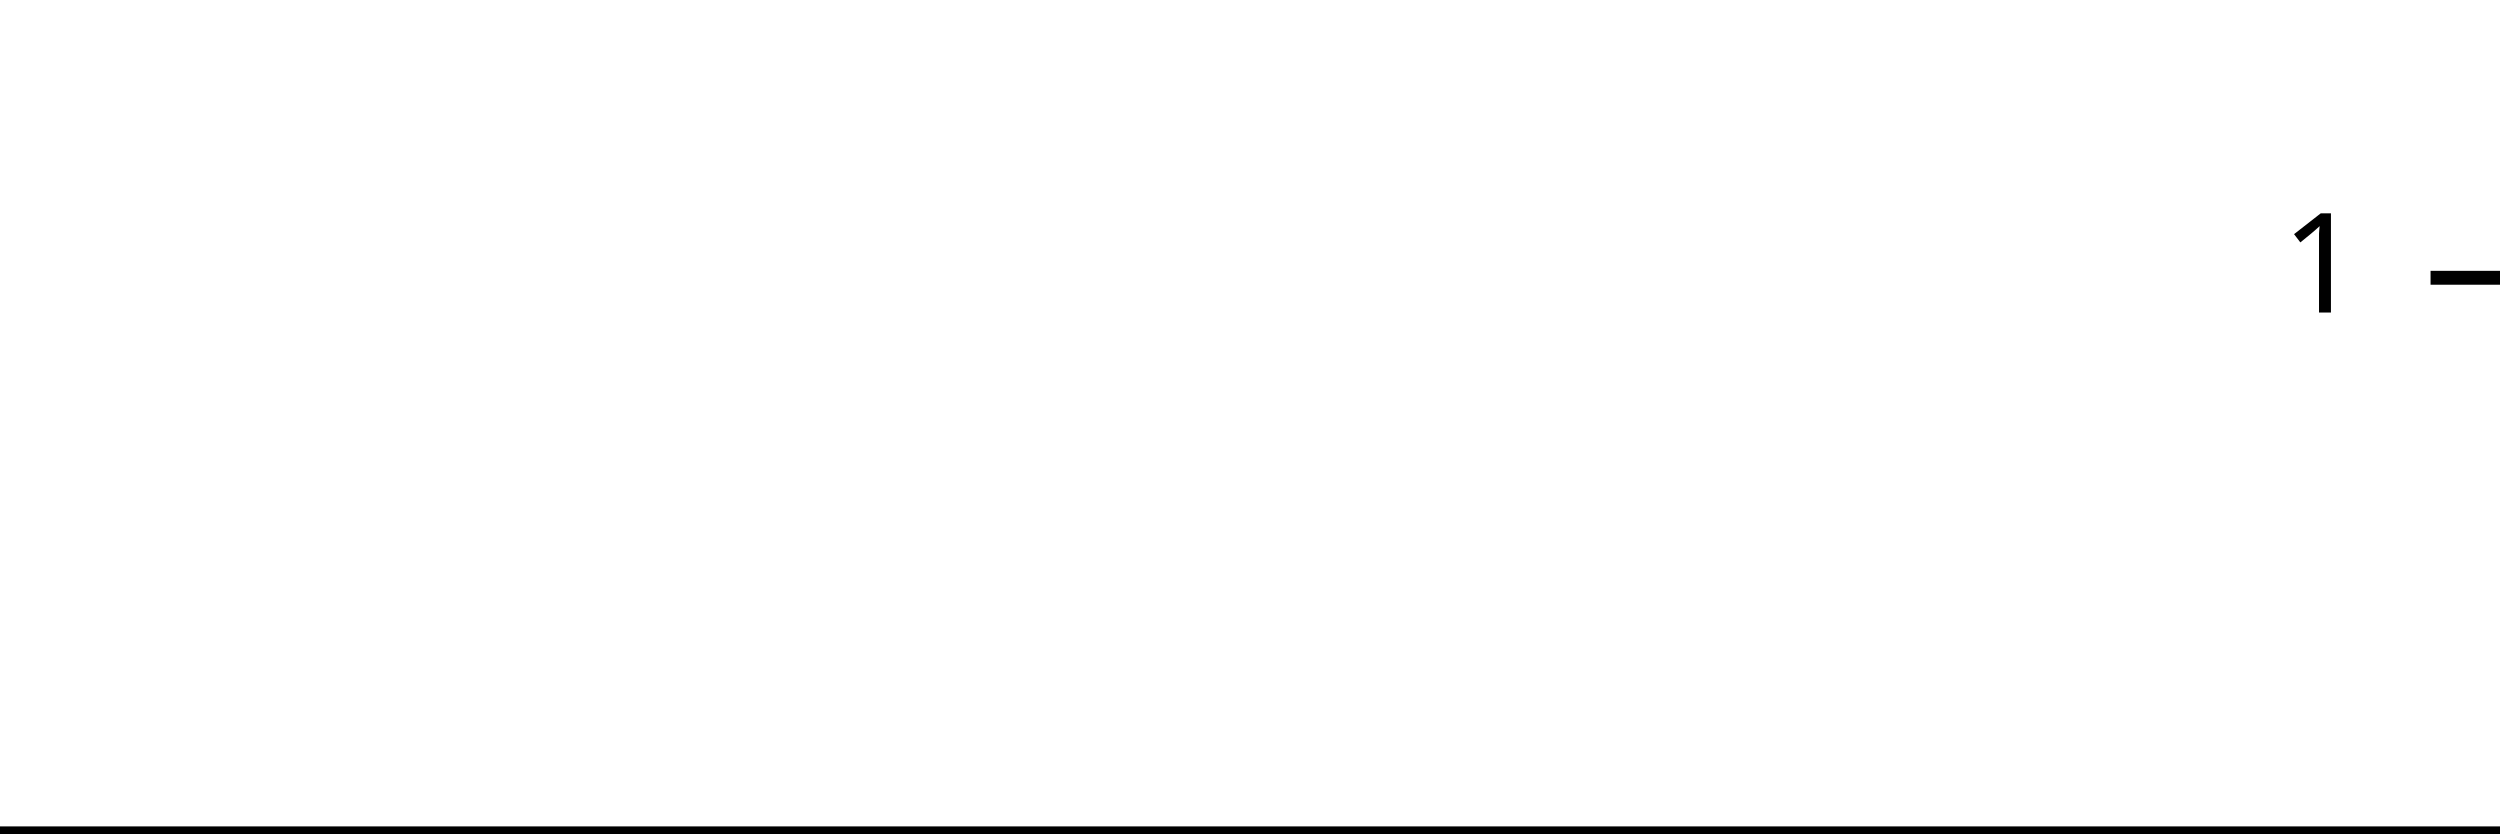
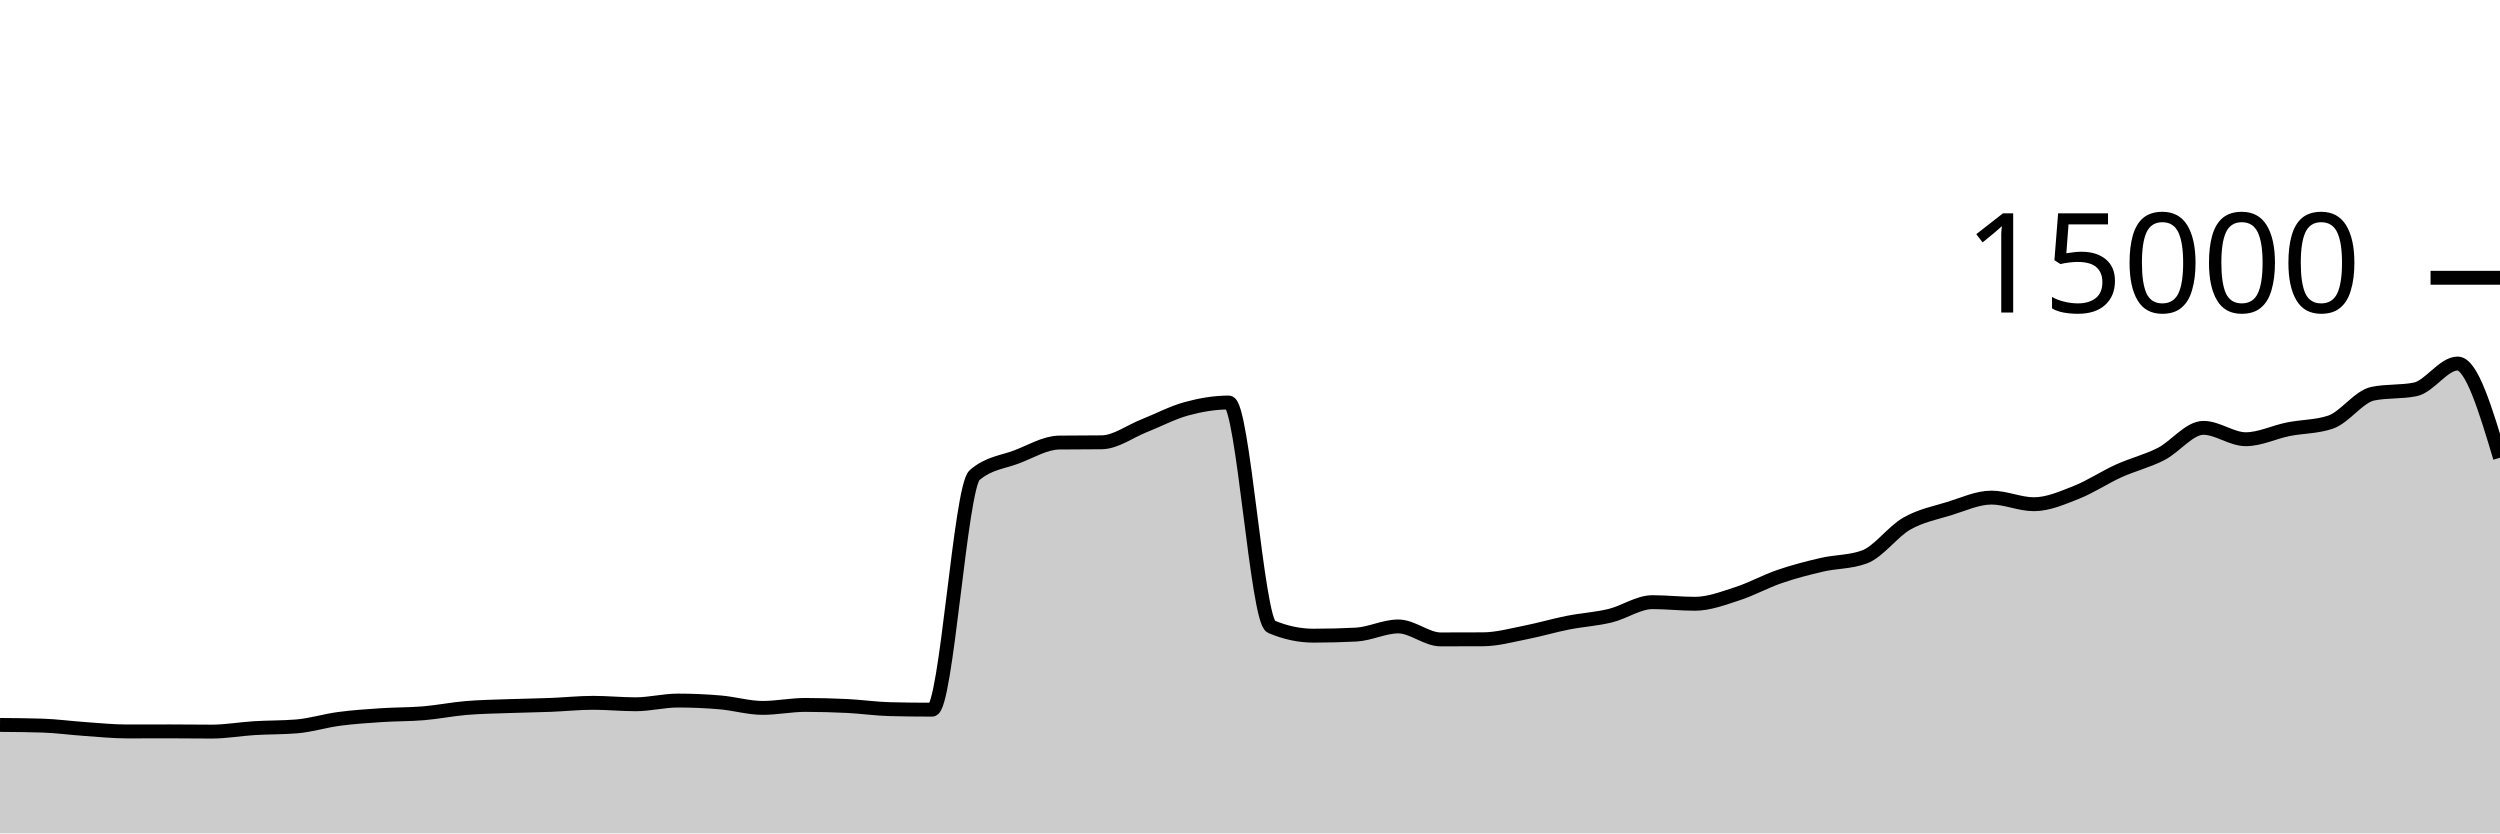
<svg xmlns="http://www.w3.org/2000/svg" viewBox="0 0 180 60">
  <g transform="translate(0,20)">
-     <path class="area" fill="rgba(0, 0, 0, 0.2)" d="M0,40C1.034,40,2.069,40,3.103,40C4.138,40,5.172,40,6.207,40C7.241,40,8.276,40,9.31,40C10.345,40,11.379,40,12.414,40C13.448,40,14.483,40,15.517,40C16.552,40,17.586,40,18.621,40C19.655,40,20.69,40,21.724,40C22.759,40,23.793,40,24.828,40C25.862,40,26.897,40,27.931,40C28.966,40,30,40,31.034,40C32.069,40,33.103,40,34.138,40C35.172,40,36.207,40,37.241,40C38.276,40,39.31,40,40.345,40C41.379,40,42.414,40,43.448,40C44.483,40,45.517,40,46.552,40C47.586,40,48.621,40,49.655,40C50.69,40,51.724,40,52.759,40C53.793,40,54.828,40,55.862,40C56.897,40,57.931,40,58.966,40C60,40,61.034,40,62.069,40C63.103,40,64.138,40,65.172,40C66.207,40,67.241,40,68.276,40C69.31,40,70.345,40,71.379,40C72.414,40,73.448,40,74.483,40C75.517,40,76.552,40,77.586,40C78.621,40,79.655,40,80.69,40C81.724,40,82.759,40,83.793,40C84.828,40,85.862,40,86.897,40C87.931,40,88.966,40,90,40C91.034,40,92.069,40,93.103,40C94.138,40,95.172,40,96.207,40C97.241,40,98.276,40,99.31,40C100.345,40,101.379,40,102.414,40C103.448,40,104.483,40,105.517,40C106.552,40,107.586,40,108.621,40C109.655,40,110.69,40,111.724,40C112.759,40,113.793,40,114.828,40C115.862,40,116.897,40,117.931,40C118.966,40,120,40,121.034,40C122.069,40,123.103,40,124.138,40C125.172,40,126.207,40,127.241,40C128.276,40,129.31,40,130.345,40C131.379,40,132.414,40,133.448,40C134.483,40,135.517,40,136.552,40C137.586,40,138.621,40,139.655,40C140.69,40,141.724,40,142.759,40C143.793,40,144.828,40,145.862,40C146.897,40,147.931,40,148.966,40C150,40,151.034,40,152.069,40C153.103,40,154.138,40,155.172,40C156.207,40,157.241,40,158.276,40C159.31,40,160.345,40,161.379,40C162.414,40,163.448,40,164.483,40C165.517,40,166.552,40,167.586,40C168.621,40,169.655,40,170.69,40C171.724,40,172.759,40,173.793,40C174.828,40,175.862,40,176.897,40C177.931,40,178.966,40,180,40L180,40C178.966,40,177.931,40,176.897,40C175.862,40,174.828,40,173.793,40C172.759,40,171.724,40,170.69,40C169.655,40,168.621,40,167.586,40C166.552,40,165.517,40,164.483,40C163.448,40,162.414,40,161.379,40C160.345,40,159.31,40,158.276,40C157.241,40,156.207,40,155.172,40C154.138,40,153.103,40,152.069,40C151.034,40,150,40,148.966,40C147.931,40,146.897,40,145.862,40C144.828,40,143.793,40,142.759,40C141.724,40,140.69,40,139.655,40C138.621,40,137.586,40,136.552,40C135.517,40,134.483,40,133.448,40C132.414,40,131.379,40,130.345,40C129.31,40,128.276,40,127.241,40C126.207,40,125.172,40,124.138,40C123.103,40,122.069,40,121.034,40C120,40,118.966,40,117.931,40C116.897,40,115.862,40,114.828,40C113.793,40,112.759,40,111.724,40C110.69,40,109.655,40,108.621,40C107.586,40,106.552,40,105.517,40C104.483,40,103.448,40,102.414,40C101.379,40,100.345,40,99.31,40C98.276,40,97.241,40,96.207,40C95.172,40,94.138,40,93.103,40C92.069,40,91.034,40,90,40C88.966,40,87.931,40,86.897,40C85.862,40,84.828,40,83.793,40C82.759,40,81.724,40,80.69,40C79.655,40,78.621,40,77.586,40C76.552,40,75.517,40,74.483,40C73.448,40,72.414,40,71.379,40C70.345,40,69.31,40,68.276,40C67.241,40,66.207,40,65.172,40C64.138,40,63.103,40,62.069,40C61.034,40,60,40,58.966,40C57.931,40,56.897,40,55.862,40C54.828,40,53.793,40,52.759,40C51.724,40,50.69,40,49.655,40C48.621,40,47.586,40,46.552,40C45.517,40,44.483,40,43.448,40C42.414,40,41.379,40,40.345,40C39.31,40,38.276,40,37.241,40C36.207,40,35.172,40,34.138,40C33.103,40,32.069,40,31.034,40C30,40,28.966,40,27.931,40C26.897,40,25.862,40,24.828,40C23.793,40,22.759,40,21.724,40C20.69,40,19.655,40,18.621,40C17.586,40,16.552,40,15.517,40C14.483,40,13.448,40,12.414,40C11.379,40,10.345,40,9.31,40C8.276,40,7.241,40,6.207,40C5.172,40,4.138,40,3.103,40C2.069,40,1.034,40,0,40Z" />
-     <path class="line" stroke="black" fill="none" d="M0,40C1.034,40,2.069,40,3.103,40C4.138,40,5.172,40,6.207,40C7.241,40,8.276,40,9.31,40C10.345,40,11.379,40,12.414,40C13.448,40,14.483,40,15.517,40C16.552,40,17.586,40,18.621,40C19.655,40,20.69,40,21.724,40C22.759,40,23.793,40,24.828,40C25.862,40,26.897,40,27.931,40C28.966,40,30,40,31.034,40C32.069,40,33.103,40,34.138,40C35.172,40,36.207,40,37.241,40C38.276,40,39.31,40,40.345,40C41.379,40,42.414,40,43.448,40C44.483,40,45.517,40,46.552,40C47.586,40,48.621,40,49.655,40C50.69,40,51.724,40,52.759,40C53.793,40,54.828,40,55.862,40C56.897,40,57.931,40,58.966,40C60,40,61.034,40,62.069,40C63.103,40,64.138,40,65.172,40C66.207,40,67.241,40,68.276,40C69.31,40,70.345,40,71.379,40C72.414,40,73.448,40,74.483,40C75.517,40,76.552,40,77.586,40C78.621,40,79.655,40,80.69,40C81.724,40,82.759,40,83.793,40C84.828,40,85.862,40,86.897,40C87.931,40,88.966,40,90,40C91.034,40,92.069,40,93.103,40C94.138,40,95.172,40,96.207,40C97.241,40,98.276,40,99.31,40C100.345,40,101.379,40,102.414,40C103.448,40,104.483,40,105.517,40C106.552,40,107.586,40,108.621,40C109.655,40,110.69,40,111.724,40C112.759,40,113.793,40,114.828,40C115.862,40,116.897,40,117.931,40C118.966,40,120,40,121.034,40C122.069,40,123.103,40,124.138,40C125.172,40,126.207,40,127.241,40C128.276,40,129.31,40,130.345,40C131.379,40,132.414,40,133.448,40C134.483,40,135.517,40,136.552,40C137.586,40,138.621,40,139.655,40C140.69,40,141.724,40,142.759,40C143.793,40,144.828,40,145.862,40C146.897,40,147.931,40,148.966,40C150,40,151.034,40,152.069,40C153.103,40,154.138,40,155.172,40C156.207,40,157.241,40,158.276,40C159.31,40,160.345,40,161.379,40C162.414,40,163.448,40,164.483,40C165.517,40,166.552,40,167.586,40C168.621,40,169.655,40,170.69,40C171.724,40,172.759,40,173.793,40C174.828,40,175.862,40,176.897,40C177.931,40,178.966,40,180,40" />
+     <path class="area" fill="rgba(0, 0, 0, 0.2)" d="M0,32.195C1.017,32.203,2.034,32.211,3.051,32.243C4.068,32.275,5.085,32.418,6.102,32.488C7.119,32.558,8.136,32.664,9.153,32.664C10.169,32.664,11.186,32.659,12.203,32.659C13.22,32.659,14.237,32.675,15.254,32.675C16.271,32.675,17.288,32.489,18.305,32.427C19.322,32.364,20.339,32.385,21.356,32.301C22.373,32.218,23.39,31.895,24.407,31.76C25.424,31.625,26.441,31.558,27.458,31.491C28.475,31.423,29.492,31.44,30.508,31.355C31.525,31.269,32.542,31.062,33.559,30.976C34.576,30.89,35.593,30.877,36.61,30.84C37.627,30.803,38.644,30.792,39.661,30.752C40.678,30.712,41.695,30.603,42.712,30.603C43.729,30.603,44.746,30.707,45.763,30.707C46.78,30.707,47.797,30.44,48.814,30.44C49.831,30.44,50.847,30.485,51.864,30.573C52.881,30.661,53.898,30.968,54.915,30.968C55.932,30.968,56.949,30.755,57.966,30.755C58.983,30.755,60,30.781,61.017,30.832C62.034,30.883,63.051,31.034,64.068,31.059C65.085,31.084,66.102,31.096,67.119,31.096C68.136,31.096,69.153,15.092,70.169,14.211C71.186,13.329,72.203,13.279,73.22,12.888C74.237,12.497,75.254,11.876,76.271,11.864C77.288,11.852,78.305,11.858,79.322,11.845C80.339,11.833,81.356,11.058,82.373,10.656C83.39,10.254,84.407,9.711,85.424,9.432C86.441,9.153,87.458,8.981,88.475,8.981C89.492,8.981,90.508,24.688,91.525,25.12C92.542,25.552,93.559,25.768,94.576,25.768C95.593,25.768,96.61,25.742,97.627,25.691C98.644,25.639,99.661,25.104,100.678,25.104C101.695,25.104,102.712,26.037,103.729,26.037C104.746,26.037,105.763,26.035,106.78,26.029C107.797,26.024,108.814,25.738,109.831,25.539C110.847,25.34,111.864,25.036,112.881,24.835C113.898,24.633,114.915,24.577,115.932,24.331C116.949,24.084,117.966,23.355,118.983,23.355C120,23.355,121.017,23.472,122.034,23.472C123.051,23.472,124.068,23.077,125.085,22.749C126.102,22.422,127.119,21.855,128.136,21.507C129.153,21.159,130.169,20.896,131.186,20.661C132.203,20.427,133.22,20.475,134.237,20.101C135.254,19.728,136.271,18.281,137.288,17.701C138.305,17.121,139.322,16.934,140.339,16.621C141.356,16.309,142.373,15.827,143.39,15.827C144.407,15.827,145.424,16.304,146.441,16.304C147.458,16.304,148.475,15.853,149.492,15.453C150.508,15.054,151.525,14.367,152.542,13.907C153.559,13.446,154.576,13.208,155.593,12.691C156.61,12.174,157.627,10.805,158.644,10.805C159.661,10.805,160.678,11.624,161.695,11.624C162.712,11.624,163.729,11.112,164.746,10.907C165.763,10.702,166.78,10.736,167.797,10.395C168.814,10.053,169.831,8.55,170.847,8.344C171.864,8.138,172.881,8.241,173.898,8.035C174.915,7.828,175.932,6.173,176.949,6.173C177.966,6.173,178.983,9.565,180,12.957L180,40C178.983,40,177.966,40,176.949,40C175.932,40,174.915,40,173.898,40C172.881,40,171.864,40,170.847,40C169.831,40,168.814,40,167.797,40C166.78,40,165.763,40,164.746,40C163.729,40,162.712,40,161.695,40C160.678,40,159.661,40,158.644,40C157.627,40,156.61,40,155.593,40C154.576,40,153.559,40,152.542,40C151.525,40,150.508,40,149.492,40C148.475,40,147.458,40,146.441,40C145.424,40,144.407,40,143.39,40C142.373,40,141.356,40,140.339,40C139.322,40,138.305,40,137.288,40C136.271,40,135.254,40,134.237,40C133.22,40,132.203,40,131.186,40C130.169,40,129.153,40,128.136,40C127.119,40,126.102,40,125.085,40C124.068,40,123.051,40,122.034,40C121.017,40,120,40,118.983,40C117.966,40,116.949,40,115.932,40C114.915,40,113.898,40,112.881,40C111.864,40,110.847,40,109.831,40C108.814,40,107.797,40,106.78,40C105.763,40,104.746,40,103.729,40C102.712,40,101.695,40,100.678,40C99.661,40,98.644,40,97.627,40C96.61,40,95.593,40,94.576,40C93.559,40,92.542,40,91.525,40C90.508,40,89.492,40,88.475,40C87.458,40,86.441,40,85.424,40C84.407,40,83.39,40,82.373,40C81.356,40,80.339,40,79.322,40C78.305,40,77.288,40,76.271,40C75.254,40,74.237,40,73.22,40C72.203,40,71.186,40,70.169,40C69.153,40,68.136,40,67.119,40C66.102,40,65.085,40,64.068,40C63.051,40,62.034,40,61.017,40C60,40,58.983,40,57.966,40C56.949,40,55.932,40,54.915,40C53.898,40,52.881,40,51.864,40C50.847,40,49.831,40,48.814,40C47.797,40,46.78,40,45.763,40C44.746,40,43.729,40,42.712,40C41.695,40,40.678,40,39.661,40C38.644,40,37.627,40,36.61,40C35.593,40,34.576,40,33.559,40C32.542,40,31.525,40,30.508,40C29.492,40,28.475,40,27.458,40C26.441,40,25.424,40,24.407,40C23.39,40,22.373,40,21.356,40C20.339,40,19.322,40,18.305,40C17.288,40,16.271,40,15.254,40C14.237,40,13.22,40,12.203,40C11.186,40,10.169,40,9.153,40C8.136,40,7.119,40,6.102,40C5.085,40,4.068,40,3.051,40C2.034,40,1.017,40,0,40Z" />
+     <path class="line" stroke="black" fill="none" d="M0,32.195C1.017,32.203,2.034,32.211,3.051,32.243C4.068,32.275,5.085,32.418,6.102,32.488C7.119,32.558,8.136,32.664,9.153,32.664C10.169,32.664,11.186,32.659,12.203,32.659C13.22,32.659,14.237,32.675,15.254,32.675C16.271,32.675,17.288,32.489,18.305,32.427C19.322,32.364,20.339,32.385,21.356,32.301C22.373,32.218,23.39,31.895,24.407,31.76C25.424,31.625,26.441,31.558,27.458,31.491C28.475,31.423,29.492,31.44,30.508,31.355C31.525,31.269,32.542,31.062,33.559,30.976C34.576,30.89,35.593,30.877,36.61,30.84C37.627,30.803,38.644,30.792,39.661,30.752C40.678,30.712,41.695,30.603,42.712,30.603C43.729,30.603,44.746,30.707,45.763,30.707C46.78,30.707,47.797,30.44,48.814,30.44C49.831,30.44,50.847,30.485,51.864,30.573C52.881,30.661,53.898,30.968,54.915,30.968C55.932,30.968,56.949,30.755,57.966,30.755C58.983,30.755,60,30.781,61.017,30.832C62.034,30.883,63.051,31.034,64.068,31.059C65.085,31.084,66.102,31.096,67.119,31.096C68.136,31.096,69.153,15.092,70.169,14.211C71.186,13.329,72.203,13.279,73.22,12.888C74.237,12.497,75.254,11.876,76.271,11.864C77.288,11.852,78.305,11.858,79.322,11.845C80.339,11.833,81.356,11.058,82.373,10.656C83.39,10.254,84.407,9.711,85.424,9.432C86.441,9.153,87.458,8.981,88.475,8.981C89.492,8.981,90.508,24.688,91.525,25.12C92.542,25.552,93.559,25.768,94.576,25.768C95.593,25.768,96.61,25.742,97.627,25.691C98.644,25.639,99.661,25.104,100.678,25.104C101.695,25.104,102.712,26.037,103.729,26.037C104.746,26.037,105.763,26.035,106.78,26.029C107.797,26.024,108.814,25.738,109.831,25.539C110.847,25.34,111.864,25.036,112.881,24.835C113.898,24.633,114.915,24.577,115.932,24.331C116.949,24.084,117.966,23.355,118.983,23.355C120,23.355,121.017,23.472,122.034,23.472C123.051,23.472,124.068,23.077,125.085,22.749C126.102,22.422,127.119,21.855,128.136,21.507C129.153,21.159,130.169,20.896,131.186,20.661C132.203,20.427,133.22,20.475,134.237,20.101C135.254,19.728,136.271,18.281,137.288,17.701C138.305,17.121,139.322,16.934,140.339,16.621C141.356,16.309,142.373,15.827,143.39,15.827C144.407,15.827,145.424,16.304,146.441,16.304C147.458,16.304,148.475,15.853,149.492,15.453C150.508,15.054,151.525,14.367,152.542,13.907C153.559,13.446,154.576,13.208,155.593,12.691C156.61,12.174,157.627,10.805,158.644,10.805C159.661,10.805,160.678,11.624,161.695,11.624C162.712,11.624,163.729,11.112,164.746,10.907C165.763,10.702,166.78,10.736,167.797,10.395C168.814,10.053,169.831,8.55,170.847,8.344C171.864,8.138,172.881,8.241,173.898,8.035C174.915,7.828,175.932,6.173,176.949,6.173C177.966,6.173,178.983,9.565,180,12.957" />
    <path class="axis-ceiling" stroke-width="1" stroke="black" fill="none" d="M175,0L180,0" />
-     <text class="axis-ceiling-label" font-family="sans-serif" text-anchor="end" font-size="10px" x="170" y="2.5">1</text>
+     <text class="axis-ceiling-label" font-family="sans-serif" text-anchor="end" font-size="10px" x="170" y="2.5">15000</text>
  </g>
</svg>
